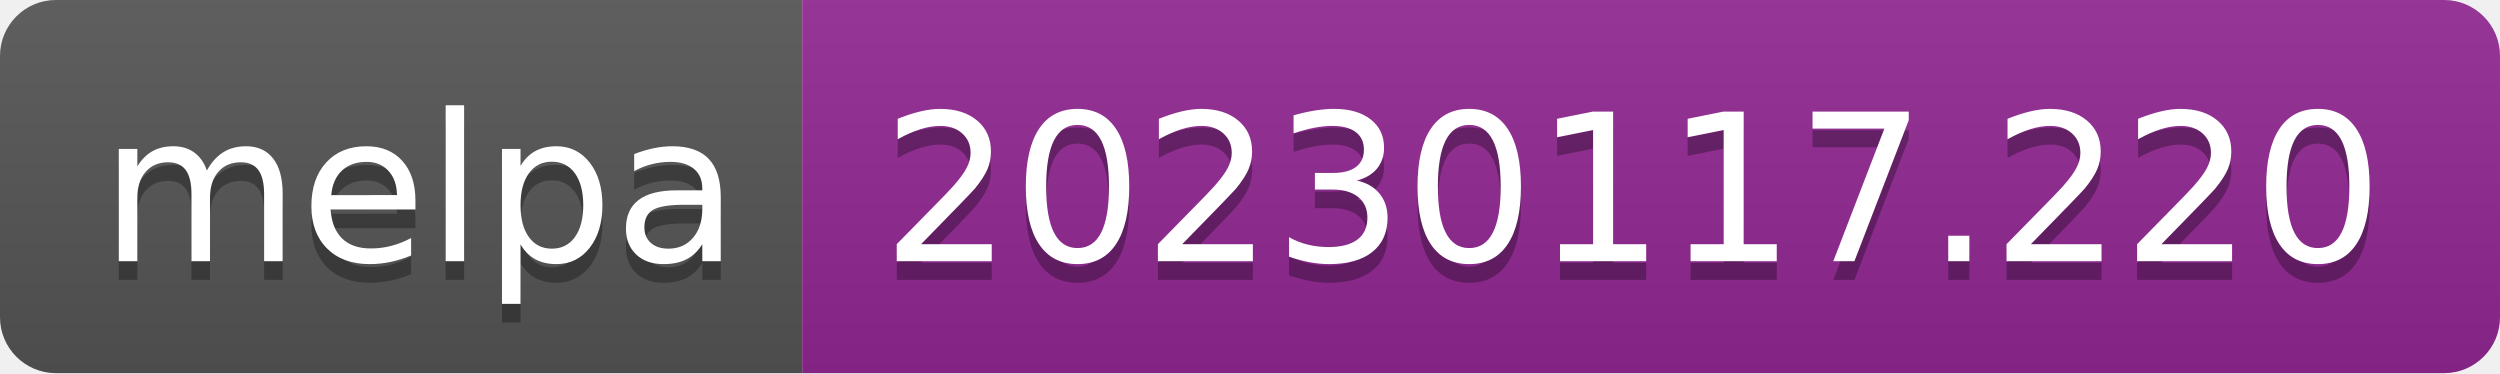
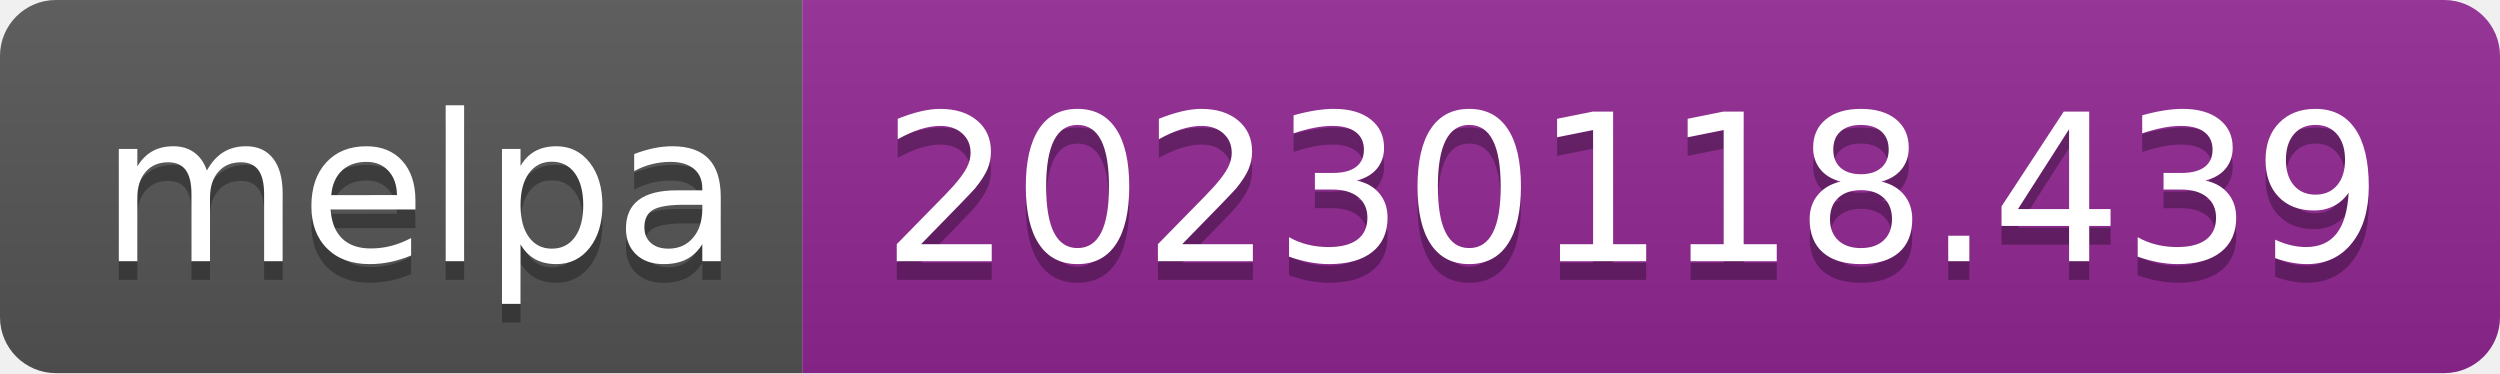
- <svg xmlns="http://www.w3.org/2000/svg" width="134" height="20" role="img" aria-label="melpa: 20230117.220">
+ <svg xmlns="http://www.w3.org/2000/svg" width="134" height="20" role="img" aria-label="melpa: 20230118.439">
  <linearGradient id="s" x2="0" y2="100%">
    <stop offset="0" stop-color="#bbb" stop-opacity=".1" />
    <stop offset="1" stop-opacity=".1" />
  </linearGradient>
  <clipPath id="r">
    <rect width="134" height="20" rx="3" fill="#fff" />
  </clipPath>
  <g clip-path="url(#r)">
    <rect width="43" height="20" fill="#555" />
    <rect x="43" width="91" height="20" fill="#922793" />
    <rect width="134" height="20" fill="url(#s)" />
  </g>
  <g fill="#fff" text-anchor="middle" font-family="Verdana,Geneva,DejaVu Sans,sans-serif" text-rendering="geometricPrecision" font-size="110">
    <text aria-hidden="true" x="225" y="150" fill="#010101" fill-opacity=".3" transform="scale(.1)" textLength="330">melpa</text>
    <text x="225" y="140" transform="scale(.1)" fill="#fff" textLength="330">melpa</text>
-     <text aria-hidden="true" x="875" y="150" fill="#010101" fill-opacity=".3" transform="scale(.1)" textLength="810">20230117.220</text>
-     <text x="875" y="140" transform="scale(.1)" fill="#fff" textLength="810">20230117.220</text>
+     <text aria-hidden="true" x="875" y="150" fill="#010101" fill-opacity=".3" transform="scale(.1)" textLength="810">20230118.439</text>
+     <text x="875" y="140" transform="scale(.1)" fill="#fff" textLength="810">20230118.439</text>
  </g>
</svg>
